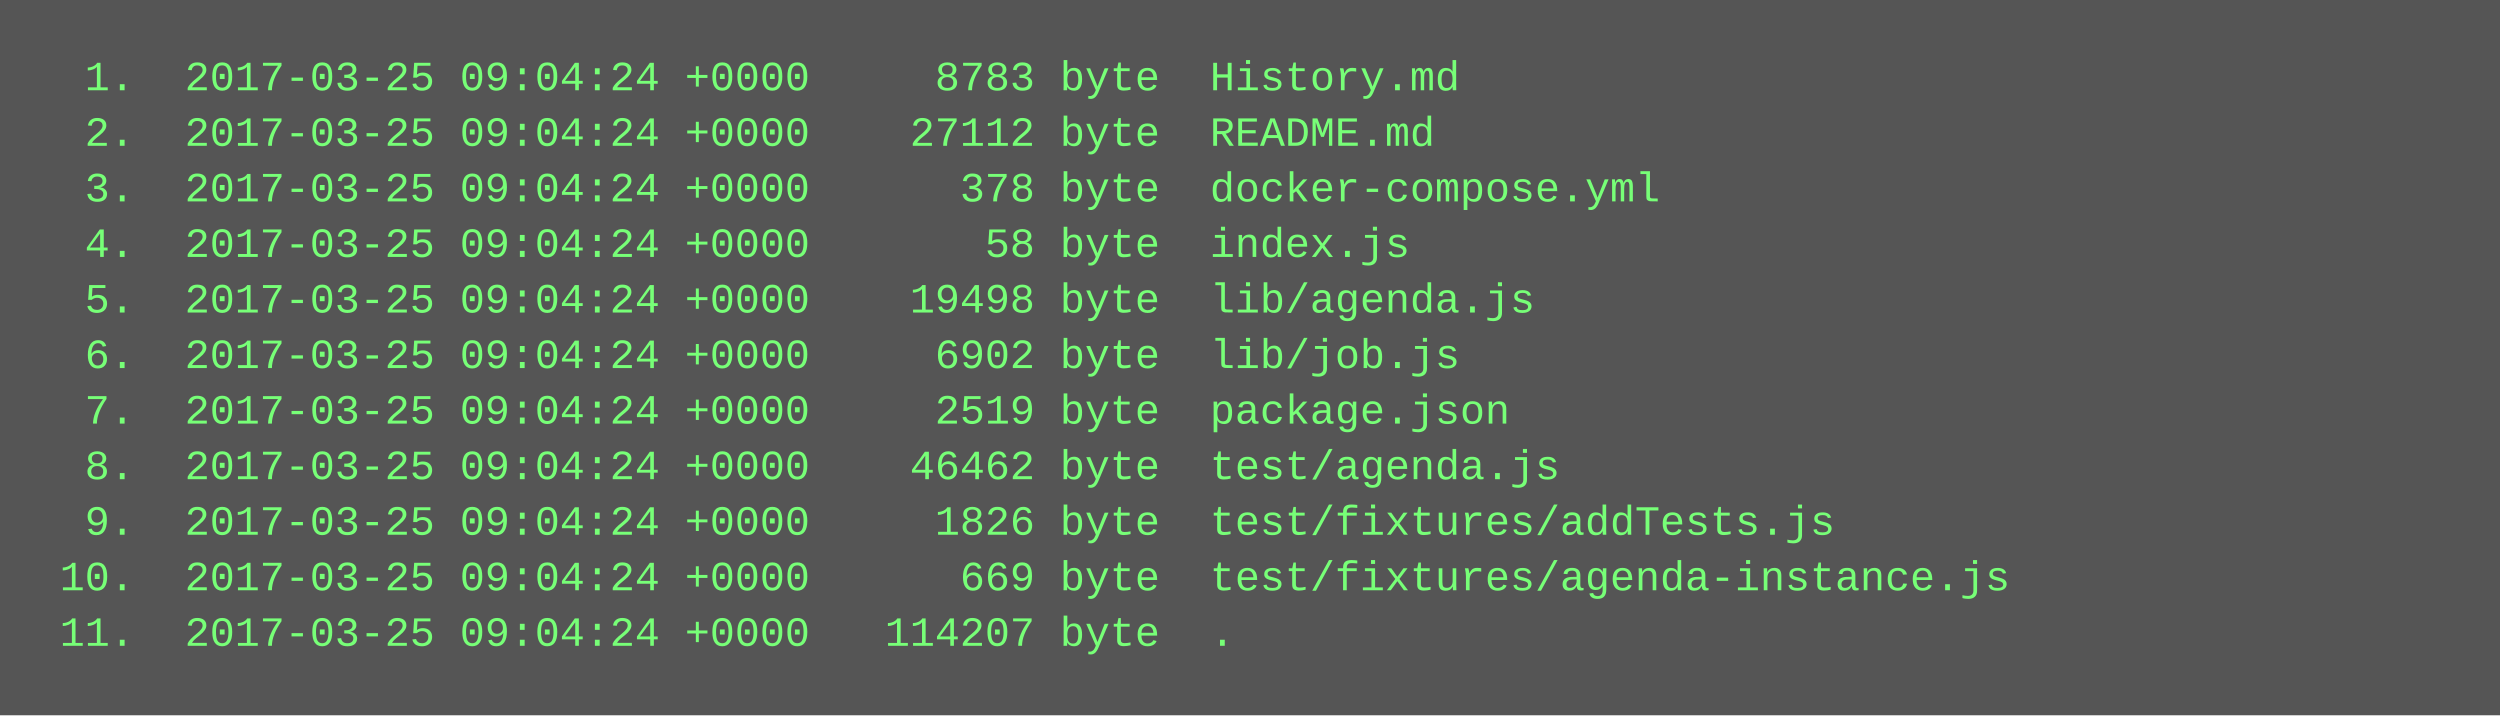
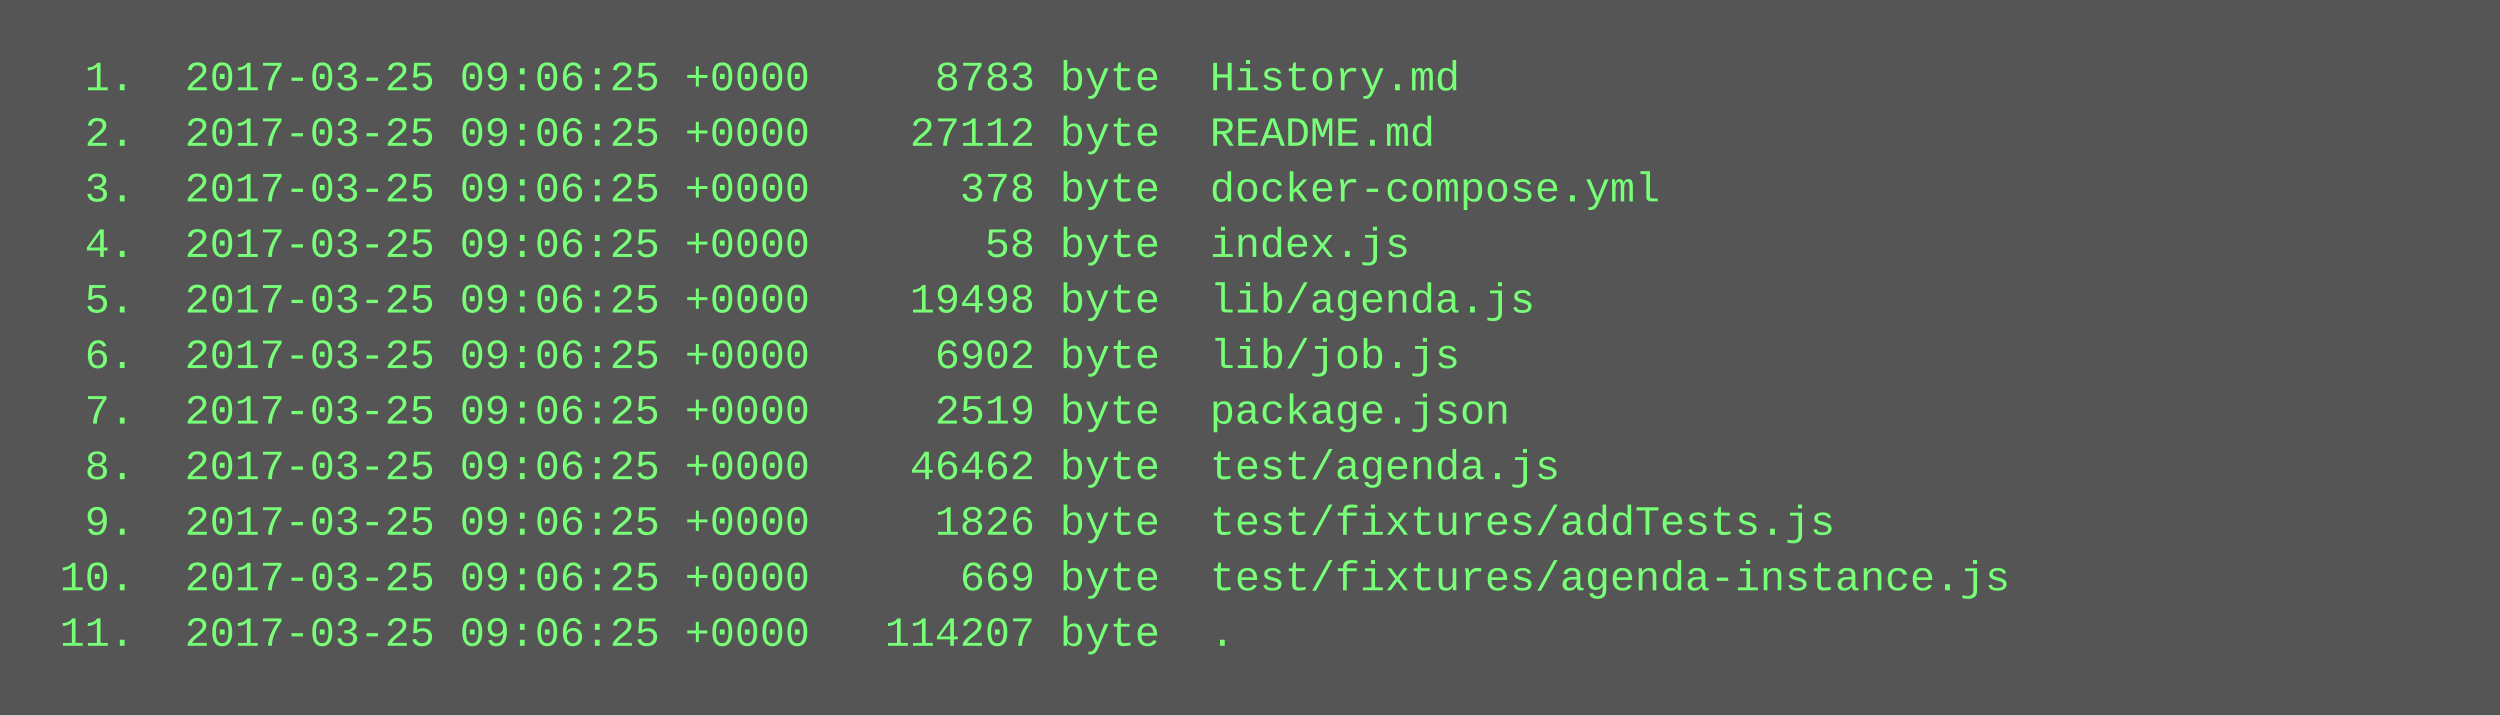
<svg xmlns="http://www.w3.org/2000/svg" height="206" width="720">
  <rect height="206" fill="#555" width="720" />
  <text fill="#7f7" font-family="Courier New" font-size="12" xml:space="preserve">
-     <tspan x="10" y="26">  1.  2017-03-25 09:04:24 +0000     8783 byte  History.md</tspan>
-     <tspan x="10" y="42">  2.  2017-03-25 09:04:24 +0000    27112 byte  README.md</tspan>
-     <tspan x="10" y="58">  3.  2017-03-25 09:04:24 +0000      378 byte  docker-compose.yml</tspan>
-     <tspan x="10" y="74">  4.  2017-03-25 09:04:24 +0000       58 byte  index.js</tspan>
-     <tspan x="10" y="90">  5.  2017-03-25 09:04:24 +0000    19498 byte  lib/agenda.js</tspan>
-     <tspan x="10" y="106">  6.  2017-03-25 09:04:24 +0000     6902 byte  lib/job.js</tspan>
-     <tspan x="10" y="122">  7.  2017-03-25 09:04:24 +0000     2519 byte  package.json</tspan>
-     <tspan x="10" y="138">  8.  2017-03-25 09:04:24 +0000    46462 byte  test/agenda.js</tspan>
-     <tspan x="10" y="154">  9.  2017-03-25 09:04:24 +0000     1826 byte  test/fixtures/addTests.js</tspan>
-     <tspan x="10" y="170"> 10.  2017-03-25 09:04:24 +0000      669 byte  test/fixtures/agenda-instance.js</tspan>
-     <tspan x="10" y="186"> 11.  2017-03-25 09:04:24 +0000   114207 byte  .</tspan>
+     <tspan x="10" y="26">  1.  2017-03-25 09:06:25 +0000     8783 byte  History.md</tspan>
+     <tspan x="10" y="42">  2.  2017-03-25 09:06:25 +0000    27112 byte  README.md</tspan>
+     <tspan x="10" y="58">  3.  2017-03-25 09:06:25 +0000      378 byte  docker-compose.yml</tspan>
+     <tspan x="10" y="74">  4.  2017-03-25 09:06:25 +0000       58 byte  index.js</tspan>
+     <tspan x="10" y="90">  5.  2017-03-25 09:06:25 +0000    19498 byte  lib/agenda.js</tspan>
+     <tspan x="10" y="106">  6.  2017-03-25 09:06:25 +0000     6902 byte  lib/job.js</tspan>
+     <tspan x="10" y="122">  7.  2017-03-25 09:06:25 +0000     2519 byte  package.json</tspan>
+     <tspan x="10" y="138">  8.  2017-03-25 09:06:25 +0000    46462 byte  test/agenda.js</tspan>
+     <tspan x="10" y="154">  9.  2017-03-25 09:06:25 +0000     1826 byte  test/fixtures/addTests.js</tspan>
+     <tspan x="10" y="170"> 10.  2017-03-25 09:06:25 +0000      669 byte  test/fixtures/agenda-instance.js</tspan>
+     <tspan x="10" y="186"> 11.  2017-03-25 09:06:25 +0000   114207 byte  .</tspan>
  </text>
</svg>
